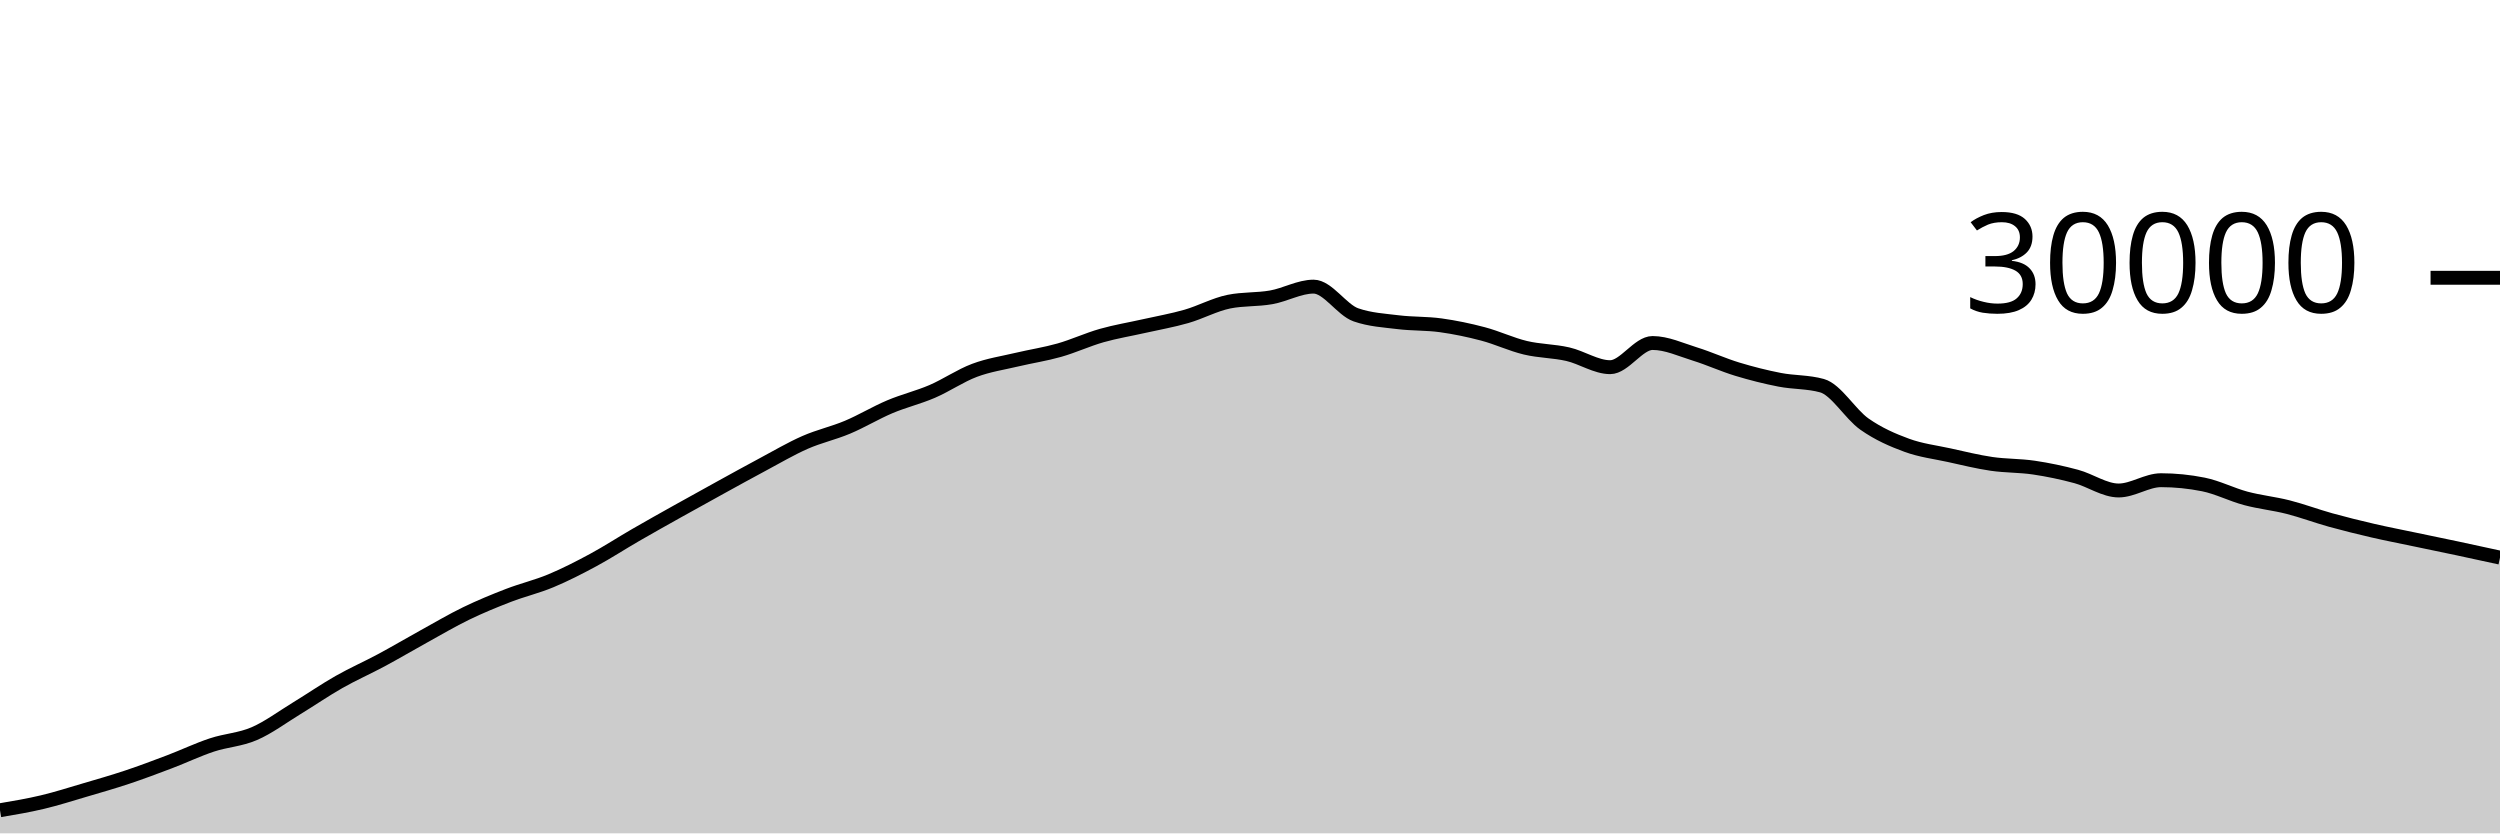
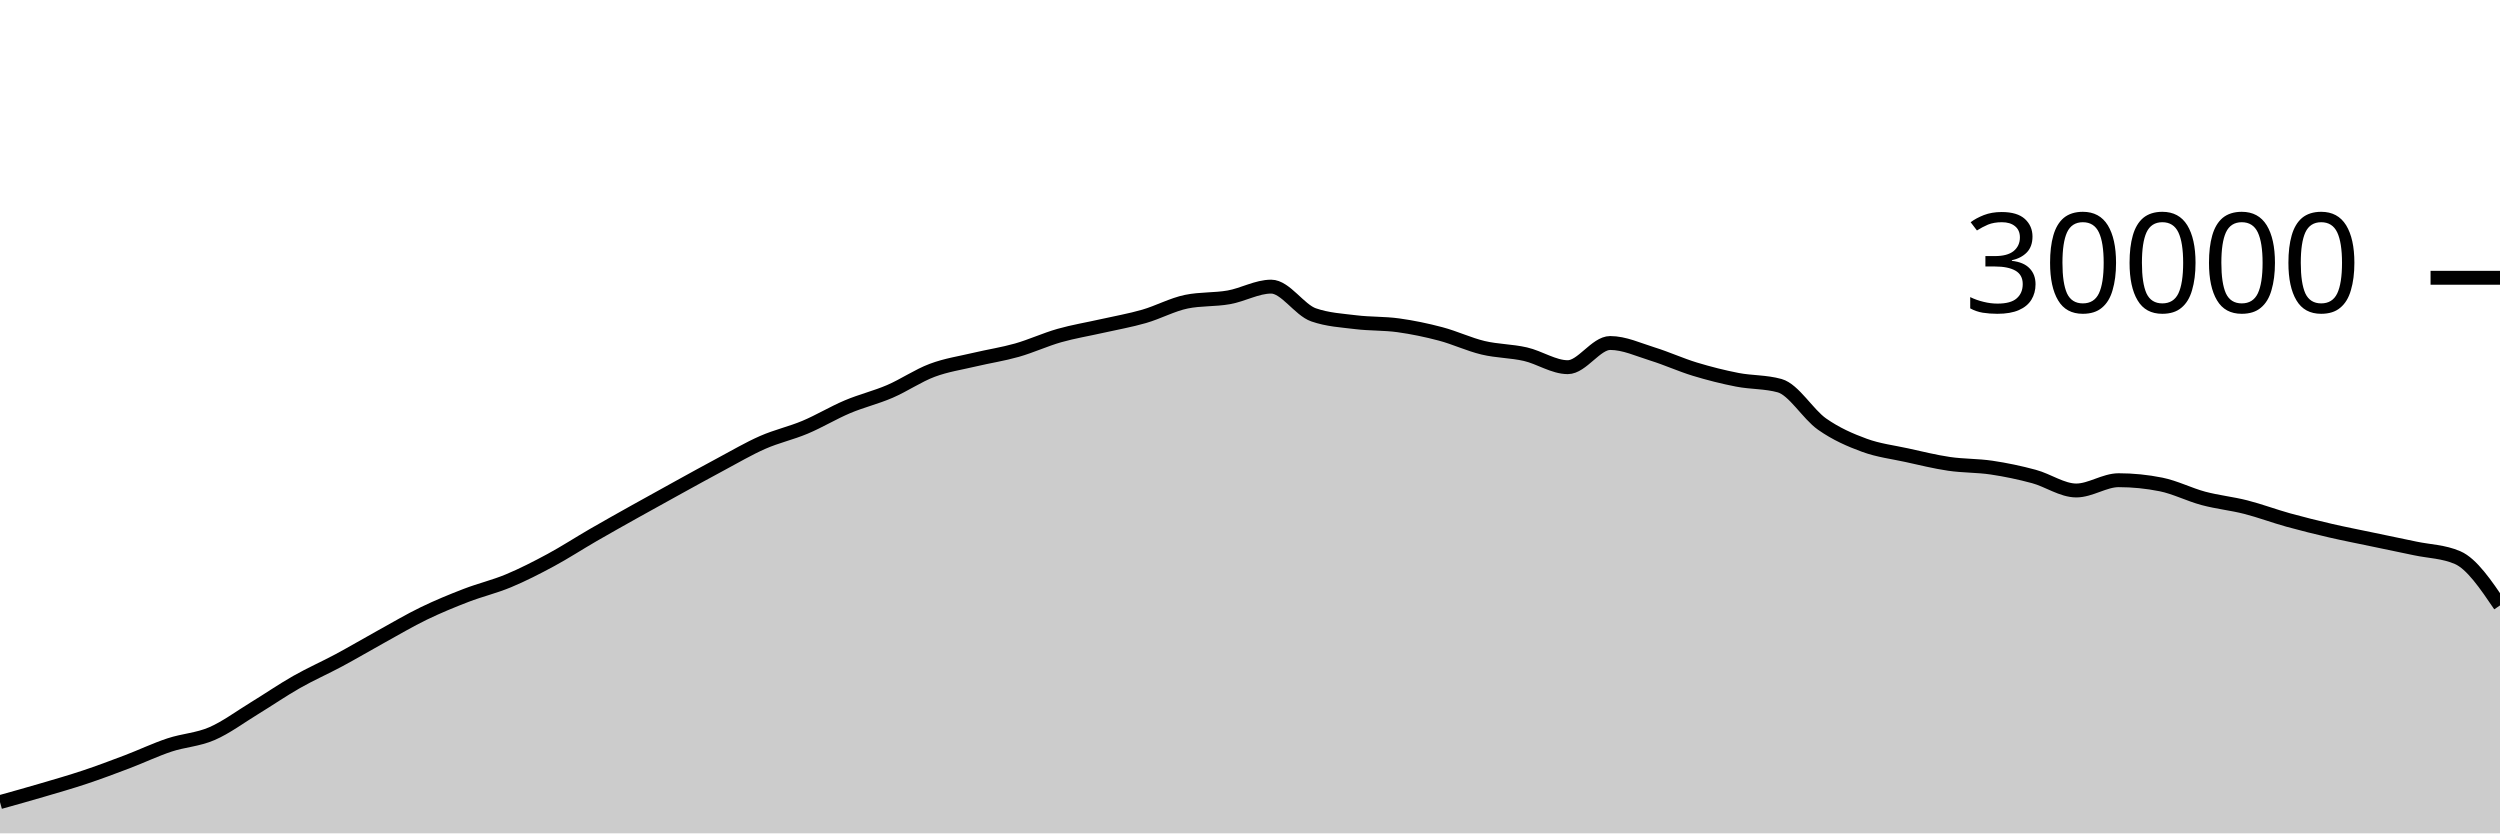
<svg xmlns="http://www.w3.org/2000/svg" viewBox="0 0 180 60">
  <g transform="translate(0,20)">
-     <path class="area" fill="rgba(0, 0, 0, 0.2)" d="M0,38.337C1.017,38.166,2.034,37.994,3.051,37.752C4.068,37.51,5.085,37.185,6.102,36.885C7.119,36.586,8.136,36.295,9.153,35.956C10.169,35.617,11.186,35.236,12.203,34.849C13.22,34.463,14.237,33.976,15.254,33.639C16.271,33.301,17.288,33.263,18.305,32.824C19.322,32.385,20.339,31.623,21.356,31.003C22.373,30.383,23.39,29.682,24.407,29.104C25.424,28.526,26.441,28.082,27.458,27.536C28.475,26.99,29.492,26.388,30.508,25.827C31.525,25.266,32.542,24.664,33.559,24.171C34.576,23.678,35.593,23.26,36.61,22.868C37.627,22.476,38.644,22.241,39.661,21.817C40.678,21.393,41.695,20.873,42.712,20.324C43.729,19.775,44.746,19.112,45.763,18.524C46.78,17.936,47.797,17.368,48.814,16.799C49.831,16.23,50.847,15.669,51.864,15.109C52.881,14.55,53.898,13.985,54.915,13.443C55.932,12.9,56.949,12.3,57.966,11.853C58.983,11.406,60,11.189,61.017,10.761C62.034,10.334,63.051,9.716,64.068,9.287C65.085,8.857,66.102,8.62,67.119,8.183C68.136,7.745,69.153,7.044,70.169,6.663C71.186,6.281,72.203,6.135,73.22,5.893C74.237,5.652,75.254,5.501,76.271,5.212C77.288,4.923,78.305,4.449,79.322,4.16C80.339,3.871,81.356,3.708,82.373,3.477C83.39,3.247,84.407,3.072,85.424,2.779C86.441,2.486,87.458,1.928,88.475,1.72C89.492,1.512,90.508,1.588,91.525,1.408C92.542,1.228,93.559,0.637,94.576,0.637C95.593,0.637,96.61,2.316,97.627,2.669C98.644,3.023,99.661,3.075,100.678,3.2C101.695,3.325,102.712,3.281,103.729,3.421C104.746,3.562,105.763,3.773,106.78,4.043C107.797,4.312,108.814,4.796,109.831,5.039C110.847,5.282,111.864,5.268,112.881,5.501C113.898,5.734,114.915,6.437,115.932,6.437C116.949,6.437,117.966,4.696,118.983,4.696C120,4.696,121.017,5.175,122.034,5.489C123.051,5.804,124.068,6.272,125.085,6.581C126.102,6.89,127.119,7.146,128.136,7.344C129.153,7.542,130.169,7.486,131.186,7.769C132.203,8.053,133.22,9.818,134.237,10.533C135.254,11.248,136.271,11.687,137.288,12.06C138.305,12.433,139.322,12.55,140.339,12.773C141.356,12.996,142.373,13.25,143.39,13.399C144.407,13.548,145.424,13.517,146.441,13.668C147.458,13.819,148.475,14.032,149.492,14.307C150.508,14.581,151.525,15.315,152.542,15.315C153.559,15.315,154.576,14.575,155.593,14.575C156.61,14.575,157.627,14.677,158.644,14.881C159.661,15.086,160.678,15.611,161.695,15.883C162.712,16.155,163.729,16.254,164.746,16.513C165.763,16.773,166.78,17.156,167.797,17.439C168.814,17.721,169.831,17.971,170.847,18.207C171.864,18.442,172.881,18.637,173.898,18.851C174.915,19.064,175.932,19.272,176.949,19.488C177.966,19.704,178.983,19.927,180,20.149L180,40C178.983,40,177.966,40,176.949,40C175.932,40,174.915,40,173.898,40C172.881,40,171.864,40,170.847,40C169.831,40,168.814,40,167.797,40C166.78,40,165.763,40,164.746,40C163.729,40,162.712,40,161.695,40C160.678,40,159.661,40,158.644,40C157.627,40,156.61,40,155.593,40C154.576,40,153.559,40,152.542,40C151.525,40,150.508,40,149.492,40C148.475,40,147.458,40,146.441,40C145.424,40,144.407,40,143.39,40C142.373,40,141.356,40,140.339,40C139.322,40,138.305,40,137.288,40C136.271,40,135.254,40,134.237,40C133.22,40,132.203,40,131.186,40C130.169,40,129.153,40,128.136,40C127.119,40,126.102,40,125.085,40C124.068,40,123.051,40,122.034,40C121.017,40,120,40,118.983,40C117.966,40,116.949,40,115.932,40C114.915,40,113.898,40,112.881,40C111.864,40,110.847,40,109.831,40C108.814,40,107.797,40,106.78,40C105.763,40,104.746,40,103.729,40C102.712,40,101.695,40,100.678,40C99.661,40,98.644,40,97.627,40C96.61,40,95.593,40,94.576,40C93.559,40,92.542,40,91.525,40C90.508,40,89.492,40,88.475,40C87.458,40,86.441,40,85.424,40C84.407,40,83.39,40,82.373,40C81.356,40,80.339,40,79.322,40C78.305,40,77.288,40,76.271,40C75.254,40,74.237,40,73.22,40C72.203,40,71.186,40,70.169,40C69.153,40,68.136,40,67.119,40C66.102,40,65.085,40,64.068,40C63.051,40,62.034,40,61.017,40C60,40,58.983,40,57.966,40C56.949,40,55.932,40,54.915,40C53.898,40,52.881,40,51.864,40C50.847,40,49.831,40,48.814,40C47.797,40,46.78,40,45.763,40C44.746,40,43.729,40,42.712,40C41.695,40,40.678,40,39.661,40C38.644,40,37.627,40,36.61,40C35.593,40,34.576,40,33.559,40C32.542,40,31.525,40,30.508,40C29.492,40,28.475,40,27.458,40C26.441,40,25.424,40,24.407,40C23.39,40,22.373,40,21.356,40C20.339,40,19.322,40,18.305,40C17.288,40,16.271,40,15.254,40C14.237,40,13.22,40,12.203,40C11.186,40,10.169,40,9.153,40C8.136,40,7.119,40,6.102,40C5.085,40,4.068,40,3.051,40C2.034,40,1.017,40,0,40Z" />
-     <path class="line" stroke="black" fill="none" d="M0,38.337C1.017,38.166,2.034,37.994,3.051,37.752C4.068,37.51,5.085,37.185,6.102,36.885C7.119,36.586,8.136,36.295,9.153,35.956C10.169,35.617,11.186,35.236,12.203,34.849C13.22,34.463,14.237,33.976,15.254,33.639C16.271,33.301,17.288,33.263,18.305,32.824C19.322,32.385,20.339,31.623,21.356,31.003C22.373,30.383,23.39,29.682,24.407,29.104C25.424,28.526,26.441,28.082,27.458,27.536C28.475,26.99,29.492,26.388,30.508,25.827C31.525,25.266,32.542,24.664,33.559,24.171C34.576,23.678,35.593,23.26,36.61,22.868C37.627,22.476,38.644,22.241,39.661,21.817C40.678,21.393,41.695,20.873,42.712,20.324C43.729,19.775,44.746,19.112,45.763,18.524C46.78,17.936,47.797,17.368,48.814,16.799C49.831,16.23,50.847,15.669,51.864,15.109C52.881,14.55,53.898,13.985,54.915,13.443C55.932,12.9,56.949,12.3,57.966,11.853C58.983,11.406,60,11.189,61.017,10.761C62.034,10.334,63.051,9.716,64.068,9.287C65.085,8.857,66.102,8.62,67.119,8.183C68.136,7.745,69.153,7.044,70.169,6.663C71.186,6.281,72.203,6.135,73.22,5.893C74.237,5.652,75.254,5.501,76.271,5.212C77.288,4.923,78.305,4.449,79.322,4.16C80.339,3.871,81.356,3.708,82.373,3.477C83.39,3.247,84.407,3.072,85.424,2.779C86.441,2.486,87.458,1.928,88.475,1.72C89.492,1.512,90.508,1.588,91.525,1.408C92.542,1.228,93.559,0.637,94.576,0.637C95.593,0.637,96.61,2.316,97.627,2.669C98.644,3.023,99.661,3.075,100.678,3.2C101.695,3.325,102.712,3.281,103.729,3.421C104.746,3.562,105.763,3.773,106.78,4.043C107.797,4.312,108.814,4.796,109.831,5.039C110.847,5.282,111.864,5.268,112.881,5.501C113.898,5.734,114.915,6.437,115.932,6.437C116.949,6.437,117.966,4.696,118.983,4.696C120,4.696,121.017,5.175,122.034,5.489C123.051,5.804,124.068,6.272,125.085,6.581C126.102,6.89,127.119,7.146,128.136,7.344C129.153,7.542,130.169,7.486,131.186,7.769C132.203,8.053,133.22,9.818,134.237,10.533C135.254,11.248,136.271,11.687,137.288,12.06C138.305,12.433,139.322,12.55,140.339,12.773C141.356,12.996,142.373,13.25,143.39,13.399C144.407,13.548,145.424,13.517,146.441,13.668C147.458,13.819,148.475,14.032,149.492,14.307C150.508,14.581,151.525,15.315,152.542,15.315C153.559,15.315,154.576,14.575,155.593,14.575C156.61,14.575,157.627,14.677,158.644,14.881C159.661,15.086,160.678,15.611,161.695,15.883C162.712,16.155,163.729,16.254,164.746,16.513C165.763,16.773,166.78,17.156,167.797,17.439C168.814,17.721,169.831,17.971,170.847,18.207C171.864,18.442,172.881,18.637,173.898,18.851C174.915,19.064,175.932,19.272,176.949,19.488C177.966,19.704,178.983,19.927,180,20.149" />
+     <path class="area" fill="rgba(0, 0, 0, 0.2)" d="M0,37.752C1.017,37.468,2.034,37.185,3.051,36.885C4.068,36.586,5.085,36.295,6.102,35.956C7.119,35.617,8.136,35.236,9.153,34.849C10.169,34.463,11.186,33.976,12.203,33.639C13.22,33.301,14.237,33.263,15.254,32.824C16.271,32.385,17.288,31.623,18.305,31.003C19.322,30.383,20.339,29.682,21.356,29.104C22.373,28.526,23.39,28.082,24.407,27.536C25.424,26.99,26.441,26.388,27.458,25.827C28.475,25.266,29.492,24.664,30.508,24.171C31.525,23.678,32.542,23.26,33.559,22.868C34.576,22.476,35.593,22.241,36.61,21.817C37.627,21.393,38.644,20.873,39.661,20.324C40.678,19.775,41.695,19.112,42.712,18.524C43.729,17.936,44.746,17.368,45.763,16.799C46.78,16.23,47.797,15.669,48.814,15.109C49.831,14.55,50.847,13.985,51.864,13.443C52.881,12.9,53.898,12.3,54.915,11.853C55.932,11.406,56.949,11.189,57.966,10.761C58.983,10.334,60,9.716,61.017,9.287C62.034,8.857,63.051,8.62,64.068,8.183C65.085,7.745,66.102,7.044,67.119,6.663C68.136,6.281,69.153,6.135,70.169,5.893C71.186,5.652,72.203,5.501,73.22,5.212C74.237,4.923,75.254,4.449,76.271,4.16C77.288,3.871,78.305,3.708,79.322,3.477C80.339,3.247,81.356,3.072,82.373,2.779C83.39,2.486,84.407,1.928,85.424,1.72C86.441,1.512,87.458,1.588,88.475,1.408C89.492,1.228,90.508,0.637,91.525,0.637C92.542,0.637,93.559,2.316,94.576,2.669C95.593,3.023,96.61,3.075,97.627,3.2C98.644,3.325,99.661,3.281,100.678,3.421C101.695,3.562,102.712,3.773,103.729,4.043C104.746,4.312,105.763,4.796,106.78,5.039C107.797,5.282,108.814,5.268,109.831,5.501C110.847,5.734,111.864,6.437,112.881,6.437C113.898,6.437,114.915,4.696,115.932,4.696C116.949,4.696,117.966,5.175,118.983,5.489C120,5.804,121.017,6.272,122.034,6.581C123.051,6.89,124.068,7.146,125.085,7.344C126.102,7.542,127.119,7.486,128.136,7.769C129.153,8.053,130.169,9.818,131.186,10.533C132.203,11.248,133.22,11.687,134.237,12.06C135.254,12.433,136.271,12.55,137.288,12.773C138.305,12.996,139.322,13.25,140.339,13.399C141.356,13.548,142.373,13.517,143.39,13.668C144.407,13.819,145.424,14.032,146.441,14.307C147.458,14.581,148.475,15.315,149.492,15.315C150.508,15.315,151.525,14.575,152.542,14.575C153.559,14.575,154.576,14.677,155.593,14.881C156.61,15.086,157.627,15.611,158.644,15.883C159.661,16.155,160.678,16.254,161.695,16.513C162.712,16.773,163.729,17.156,164.746,17.439C165.763,17.721,166.78,17.971,167.797,18.207C168.814,18.442,169.831,18.637,170.847,18.851C171.864,19.064,172.881,19.272,173.898,19.488C174.915,19.704,175.932,19.708,176.949,20.149C177.966,20.59,178.983,22.09,180,23.591L180,40C178.983,40,177.966,40,176.949,40C175.932,40,174.915,40,173.898,40C172.881,40,171.864,40,170.847,40C169.831,40,168.814,40,167.797,40C166.78,40,165.763,40,164.746,40C163.729,40,162.712,40,161.695,40C160.678,40,159.661,40,158.644,40C157.627,40,156.61,40,155.593,40C154.576,40,153.559,40,152.542,40C151.525,40,150.508,40,149.492,40C148.475,40,147.458,40,146.441,40C145.424,40,144.407,40,143.39,40C142.373,40,141.356,40,140.339,40C139.322,40,138.305,40,137.288,40C136.271,40,135.254,40,134.237,40C133.22,40,132.203,40,131.186,40C130.169,40,129.153,40,128.136,40C127.119,40,126.102,40,125.085,40C124.068,40,123.051,40,122.034,40C121.017,40,120,40,118.983,40C117.966,40,116.949,40,115.932,40C114.915,40,113.898,40,112.881,40C111.864,40,110.847,40,109.831,40C108.814,40,107.797,40,106.78,40C105.763,40,104.746,40,103.729,40C102.712,40,101.695,40,100.678,40C99.661,40,98.644,40,97.627,40C96.61,40,95.593,40,94.576,40C93.559,40,92.542,40,91.525,40C90.508,40,89.492,40,88.475,40C87.458,40,86.441,40,85.424,40C84.407,40,83.39,40,82.373,40C81.356,40,80.339,40,79.322,40C78.305,40,77.288,40,76.271,40C75.254,40,74.237,40,73.22,40C72.203,40,71.186,40,70.169,40C69.153,40,68.136,40,67.119,40C66.102,40,65.085,40,64.068,40C63.051,40,62.034,40,61.017,40C60,40,58.983,40,57.966,40C56.949,40,55.932,40,54.915,40C53.898,40,52.881,40,51.864,40C50.847,40,49.831,40,48.814,40C47.797,40,46.78,40,45.763,40C44.746,40,43.729,40,42.712,40C41.695,40,40.678,40,39.661,40C38.644,40,37.627,40,36.61,40C35.593,40,34.576,40,33.559,40C32.542,40,31.525,40,30.508,40C29.492,40,28.475,40,27.458,40C26.441,40,25.424,40,24.407,40C23.39,40,22.373,40,21.356,40C20.339,40,19.322,40,18.305,40C17.288,40,16.271,40,15.254,40C14.237,40,13.22,40,12.203,40C11.186,40,10.169,40,9.153,40C8.136,40,7.119,40,6.102,40C5.085,40,4.068,40,3.051,40C2.034,40,1.017,40,0,40Z" />
+     <path class="line" stroke="black" fill="none" d="M0,37.752C1.017,37.468,2.034,37.185,3.051,36.885C4.068,36.586,5.085,36.295,6.102,35.956C7.119,35.617,8.136,35.236,9.153,34.849C10.169,34.463,11.186,33.976,12.203,33.639C13.22,33.301,14.237,33.263,15.254,32.824C16.271,32.385,17.288,31.623,18.305,31.003C19.322,30.383,20.339,29.682,21.356,29.104C22.373,28.526,23.39,28.082,24.407,27.536C25.424,26.99,26.441,26.388,27.458,25.827C28.475,25.266,29.492,24.664,30.508,24.171C31.525,23.678,32.542,23.26,33.559,22.868C34.576,22.476,35.593,22.241,36.61,21.817C37.627,21.393,38.644,20.873,39.661,20.324C40.678,19.775,41.695,19.112,42.712,18.524C43.729,17.936,44.746,17.368,45.763,16.799C46.78,16.23,47.797,15.669,48.814,15.109C49.831,14.55,50.847,13.985,51.864,13.443C52.881,12.9,53.898,12.3,54.915,11.853C55.932,11.406,56.949,11.189,57.966,10.761C58.983,10.334,60,9.716,61.017,9.287C62.034,8.857,63.051,8.62,64.068,8.183C65.085,7.745,66.102,7.044,67.119,6.663C68.136,6.281,69.153,6.135,70.169,5.893C71.186,5.652,72.203,5.501,73.22,5.212C74.237,4.923,75.254,4.449,76.271,4.16C77.288,3.871,78.305,3.708,79.322,3.477C80.339,3.247,81.356,3.072,82.373,2.779C83.39,2.486,84.407,1.928,85.424,1.72C86.441,1.512,87.458,1.588,88.475,1.408C89.492,1.228,90.508,0.637,91.525,0.637C92.542,0.637,93.559,2.316,94.576,2.669C95.593,3.023,96.61,3.075,97.627,3.2C98.644,3.325,99.661,3.281,100.678,3.421C101.695,3.562,102.712,3.773,103.729,4.043C104.746,4.312,105.763,4.796,106.78,5.039C107.797,5.282,108.814,5.268,109.831,5.501C110.847,5.734,111.864,6.437,112.881,6.437C113.898,6.437,114.915,4.696,115.932,4.696C116.949,4.696,117.966,5.175,118.983,5.489C120,5.804,121.017,6.272,122.034,6.581C123.051,6.89,124.068,7.146,125.085,7.344C126.102,7.542,127.119,7.486,128.136,7.769C129.153,8.053,130.169,9.818,131.186,10.533C132.203,11.248,133.22,11.687,134.237,12.06C135.254,12.433,136.271,12.55,137.288,12.773C138.305,12.996,139.322,13.25,140.339,13.399C141.356,13.548,142.373,13.517,143.39,13.668C144.407,13.819,145.424,14.032,146.441,14.307C147.458,14.581,148.475,15.315,149.492,15.315C150.508,15.315,151.525,14.575,152.542,14.575C153.559,14.575,154.576,14.677,155.593,14.881C156.61,15.086,157.627,15.611,158.644,15.883C159.661,16.155,160.678,16.254,161.695,16.513C162.712,16.773,163.729,17.156,164.746,17.439C165.763,17.721,166.78,17.971,167.797,18.207C168.814,18.442,169.831,18.637,170.847,18.851C171.864,19.064,172.881,19.272,173.898,19.488C174.915,19.704,175.932,19.708,176.949,20.149C177.966,20.59,178.983,22.09,180,23.591" />
    <path class="axis-ceiling" stroke-width="1" stroke="black" fill="none" d="M175,0L180,0" />
    <text class="axis-ceiling-label" font-family="sans-serif" text-anchor="end" font-size="10px" x="170" y="2.5">30000</text>
  </g>
</svg>
